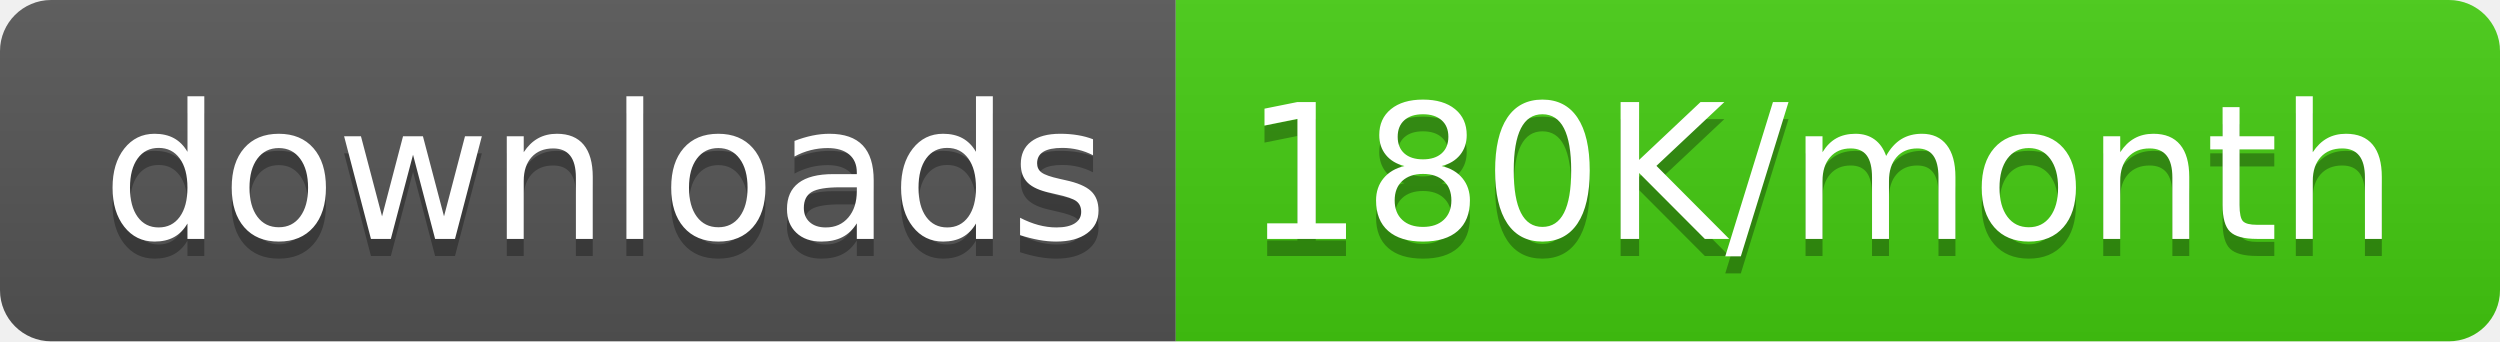
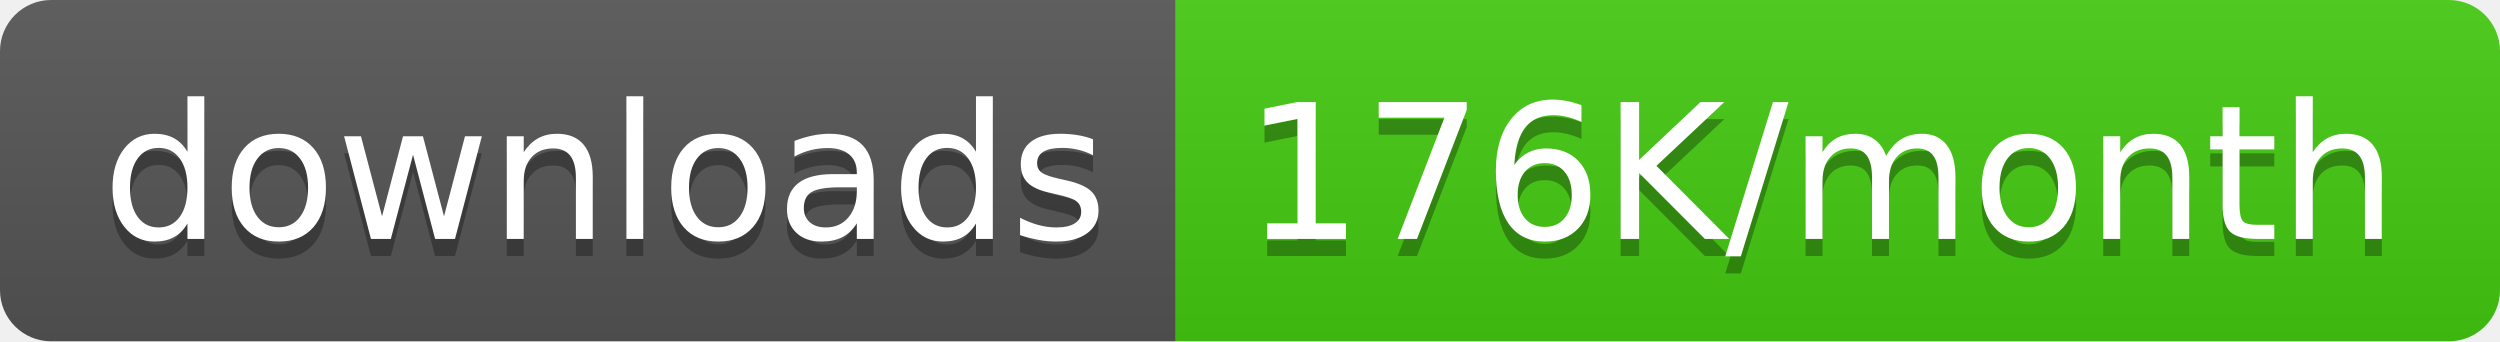
<svg xmlns="http://www.w3.org/2000/svg" width="146.5" height="20">
  <linearGradient id="smooth" x2="0" y2="100%">
    <stop offset="0" stop-color="#bbb" stop-opacity=".1" />
    <stop offset="1" stop-opacity=".1" />
  </linearGradient>
  <clipPath id="round">
    <rect width="146.5" height="20" rx="3" fill="#fff" />
  </clipPath>
  <g clip-path="url(#round)">
    <rect width="68.9" height="20" fill="#555" />
    <rect x="68.9" width="77.6" height="20" fill="#4c1" />
    <rect width="146.5" height="20" fill="url(#smooth)" />
  </g>
  <g fill="#fff" text-anchor="middle" font-family="DejaVu Sans,Verdana,Geneva,sans-serif" font-size="110">
    <text x="354.5" y="150" fill="#010101" fill-opacity=".3" transform="scale(0.1)" textLength="589.0" lengthAdjust="spacing">downloads</text>
    <text x="354.5" y="140" transform="scale(0.1)" textLength="589.0" lengthAdjust="spacing">downloads</text>
-     <text x="1067.0" y="150" fill="#010101" fill-opacity=".3" transform="scale(0.1)" textLength="676.0" lengthAdjust="spacing">180K/month</text>
-     <text x="1067.0" y="140" transform="scale(0.1)" textLength="676.0" lengthAdjust="spacing">180K/month</text>
+     <text x="1067.0" y="150" fill="#010101" fill-opacity=".3" transform="scale(0.1)" textLength="676.0" lengthAdjust="spacing">176K/month</text>
+     <text x="1067.0" y="140" transform="scale(0.1)" textLength="676.0" lengthAdjust="spacing">176K/month</text>
  </g>
</svg>
